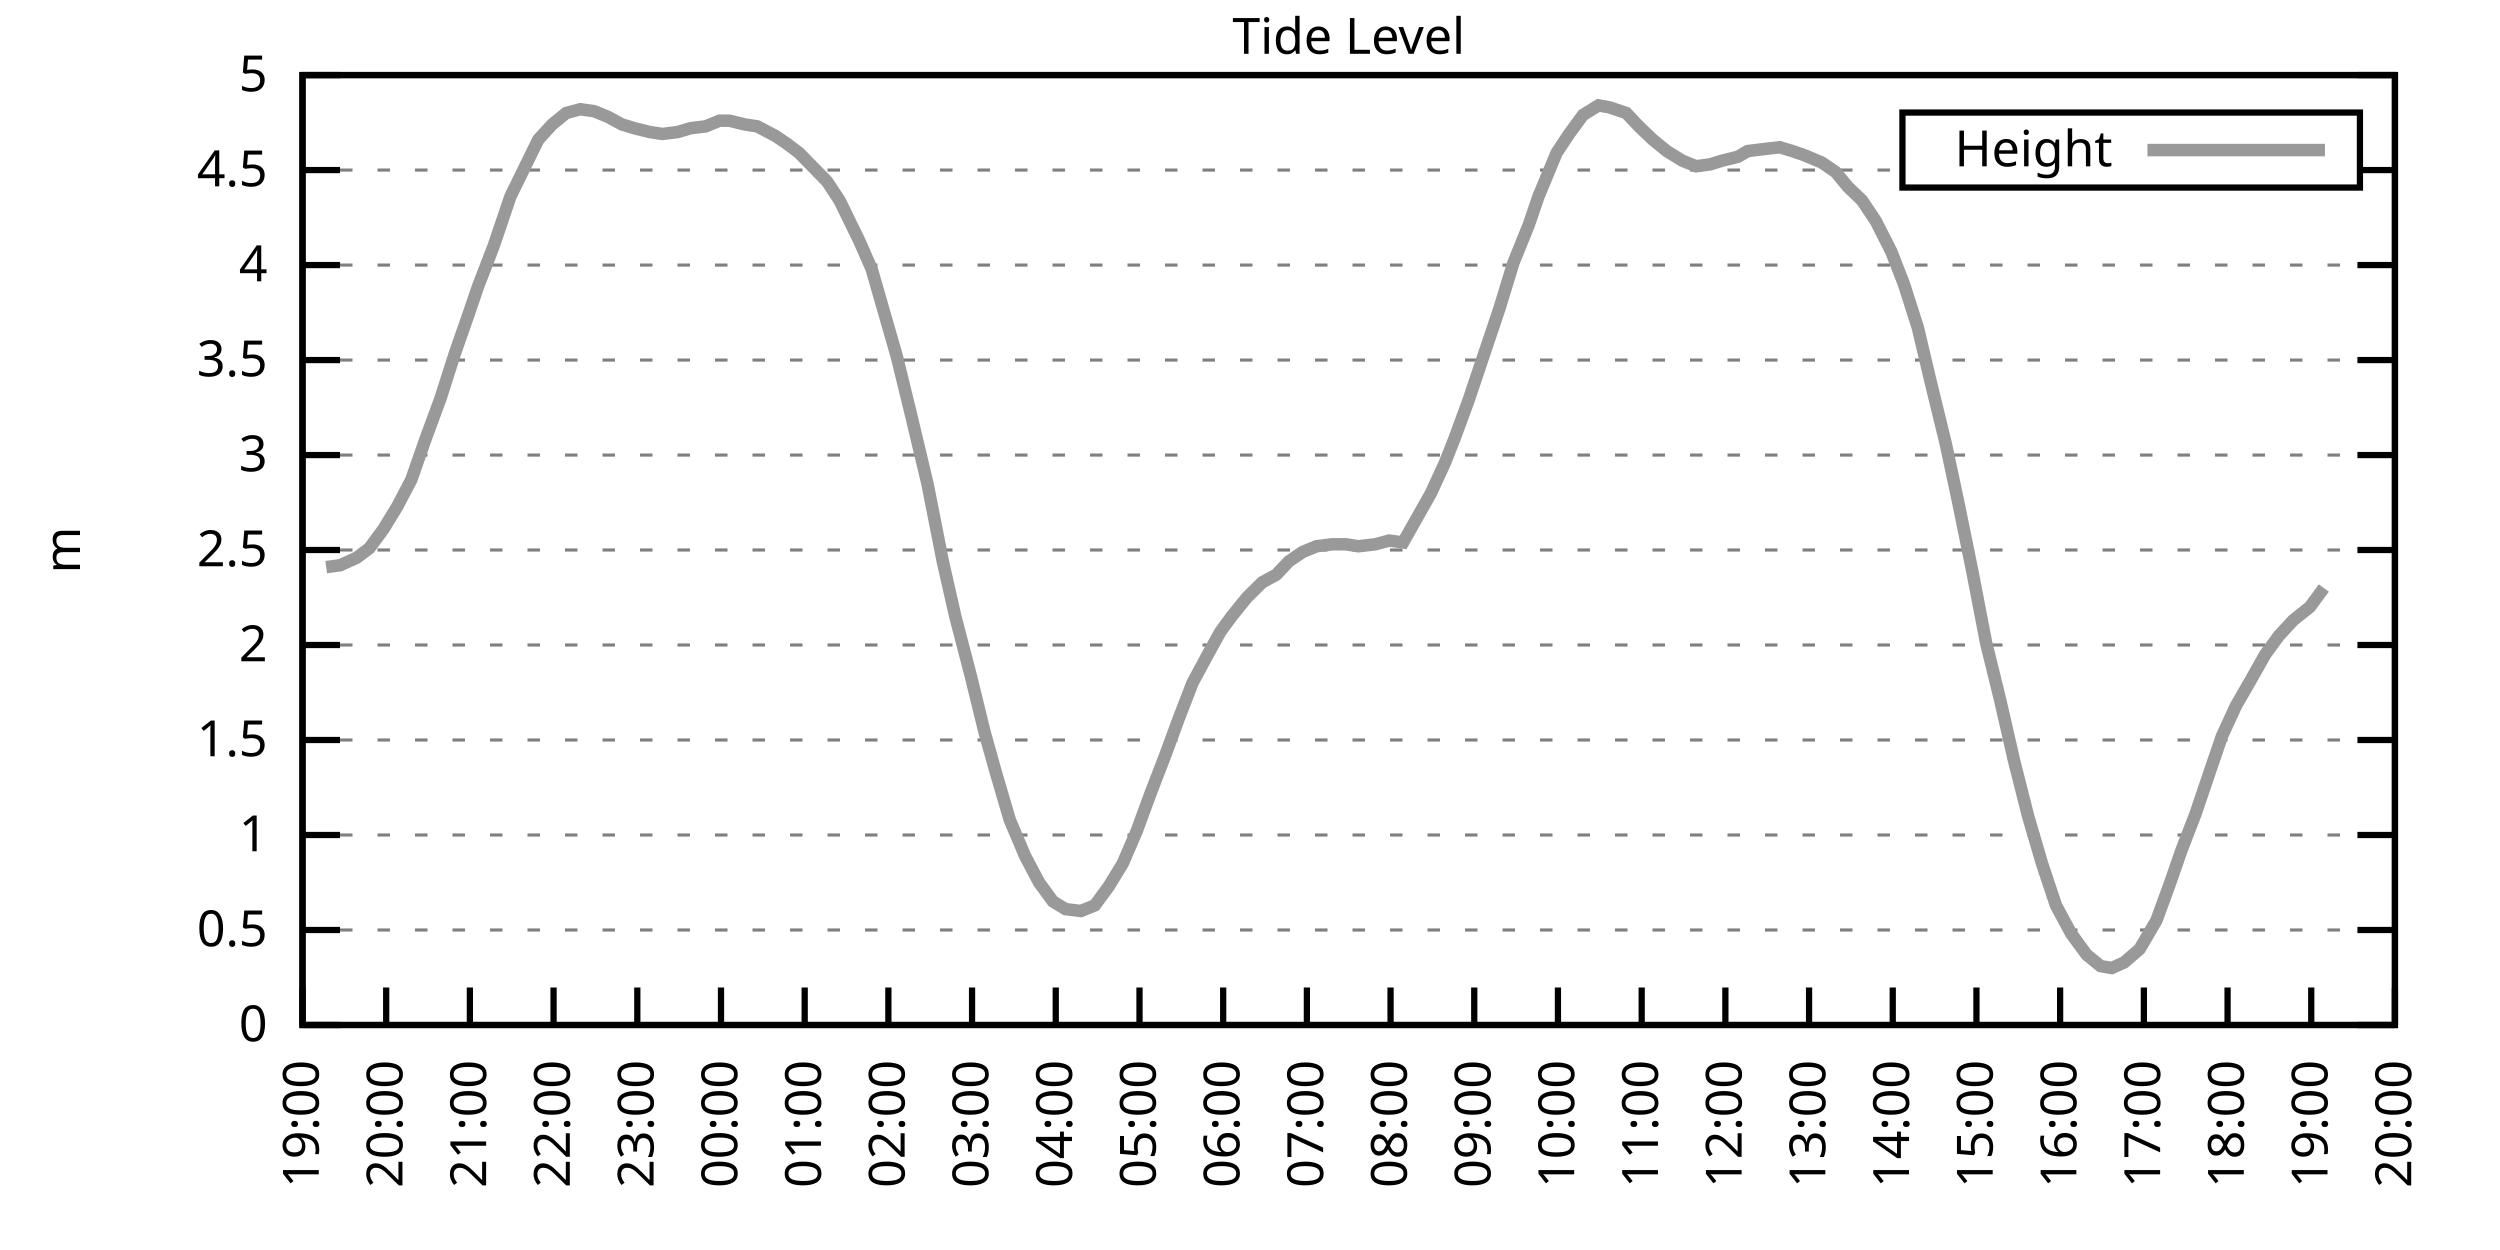
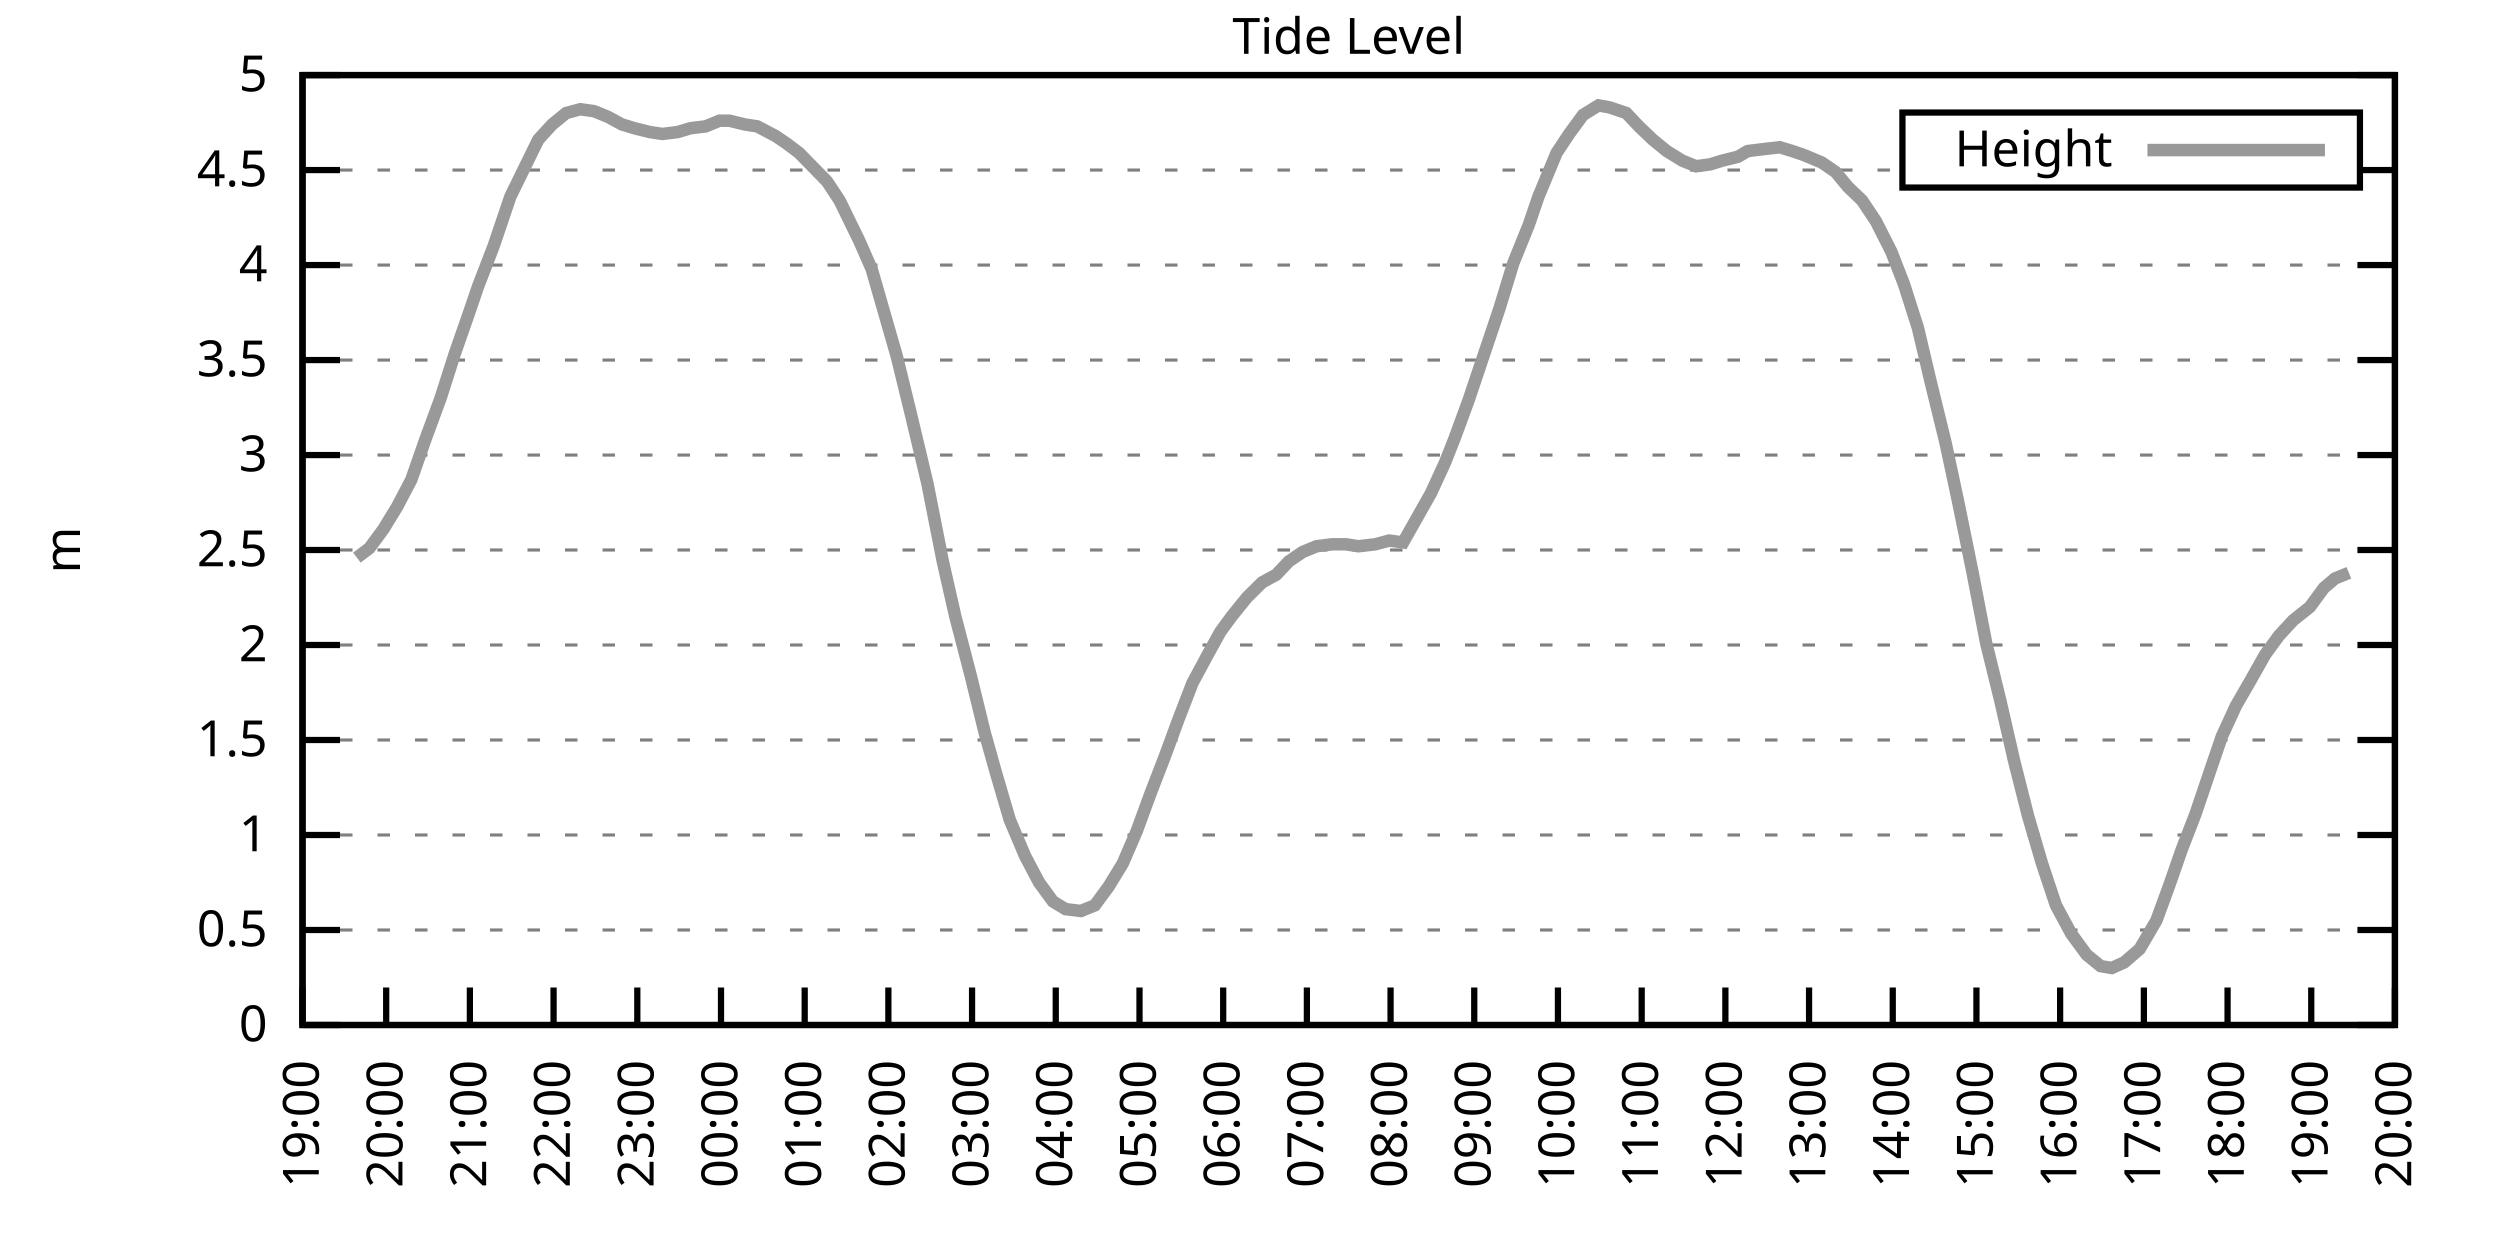
<svg xmlns="http://www.w3.org/2000/svg" xmlns:xlink="http://www.w3.org/1999/xlink" width="400" height="200" viewBox="0 0 400 200">
  <g id="gnuplot_canvas">
    <rect x="0" y="0" width="400" height="200" fill="none" />
    <defs>
      <circle id="gpDot" r="0.5" stroke-width="0.5" stroke="currentColor" />
      <path id="gpPt0" stroke-width="0.333" stroke="currentColor" d="M-1,0 h2 M0,-1 v2" />
      <path id="gpPt1" stroke-width="0.333" stroke="currentColor" d="M-1,-1 L1,1 M1,-1 L-1,1" />
      <path id="gpPt2" stroke-width="0.333" stroke="currentColor" d="M-1,0 L1,0 M0,-1 L0,1 M-1,-1 L1,1 M-1,1 L1,-1" />
      <rect id="gpPt3" stroke-width="0.333" stroke="currentColor" x="-1" y="-1" width="2" height="2" />
      <rect id="gpPt4" stroke-width="0.333" stroke="currentColor" fill="currentColor" x="-1" y="-1" width="2" height="2" />
      <circle id="gpPt5" stroke-width="0.333" stroke="currentColor" cx="0" cy="0" r="1" />
      <use xlink:href="#gpPt5" id="gpPt6" fill="currentColor" stroke="none" />
      <path id="gpPt7" stroke-width="0.333" stroke="currentColor" d="M0,-1.33 L-1.33,0.67 L1.33,0.67 z" />
      <use xlink:href="#gpPt7" id="gpPt8" fill="currentColor" stroke="none" />
      <use xlink:href="#gpPt7" id="gpPt9" stroke="currentColor" transform="rotate(180)" />
      <use xlink:href="#gpPt9" id="gpPt10" fill="currentColor" stroke="none" />
      <use xlink:href="#gpPt3" id="gpPt11" stroke="currentColor" transform="rotate(45)" />
      <use xlink:href="#gpPt11" id="gpPt12" fill="currentColor" stroke="none" />
      <path id="gpPt13" stroke-width="0.333" stroke="currentColor" d="M0,1.330 L1.265,0.411 L0.782,-1.067 L-0.782,-1.076 L-1.265,0.411 z" />
      <use xlink:href="#gpPt13" id="gpPt14" fill="currentColor" stroke="none" />
      <filter id="textbox" filterUnits="objectBoundingBox" x="0" y="0" height="1" width="1">
        <feFlood flood-color="white" flood-opacity="1" result="bgnd" />
        <feComposite in="SourceGraphic" in2="bgnd" operator="atop" />
      </filter>
      <filter id="greybox" filterUnits="objectBoundingBox" x="0" y="0" height="1" width="1">
        <feFlood flood-color="lightgrey" flood-opacity="1" result="grey" />
        <feComposite in="SourceGraphic" in2="grey" operator="atop" />
      </filter>
    </defs>
    <g fill="none" color="white" stroke="currentColor" stroke-width="1.00" stroke-linecap="butt" stroke-linejoin="miter">
</g>
    <g fill="none" color="black" stroke="currentColor" stroke-width="1.00" stroke-linecap="butt" stroke-linejoin="miter">
      <g stroke="none" shape-rendering="crispEdges">
        <polygon fill="rgb(255, 255, 255)" points="48.40,164.00 383.18,164.00 383.18,12.02 48.40,12.02 " />
      </g>
    </g>
    <g fill="none" color="black" stroke="currentColor" stroke-width="1.00" stroke-linecap="butt" stroke-linejoin="miter">
</g>
    <g fill="none" color="black" stroke="black" stroke-width="0.50" stroke-linecap="butt" stroke-linejoin="miter">
</g>
    <g fill="none" color="gray" stroke="currentColor" stroke-width="0.50" stroke-linecap="butt" stroke-linejoin="miter">
      <path stroke="gray" stroke-dasharray="2,4" class="gridline" d="M48.40,164.00 L383.19,164.00  " />
    </g>
    <g fill="none" color="gray" stroke="gray" stroke-width="1.00" stroke-linecap="butt" stroke-linejoin="miter">
</g>
    <g fill="none" color="black" stroke="currentColor" stroke-width="1.00" stroke-linecap="butt" stroke-linejoin="miter">
      <path stroke="black" d="M48.40,164.00 L54.40,164.00 M383.19,164.00 L377.19,164.00  " />
      <g transform="translate(42.80,166.60)" stroke="none" fill="black" font-family="Sans" font-size="8.00" text-anchor="end">
        <text>
          <tspan font-family="Sans"> 0</tspan>
        </text>
      </g>
    </g>
    <g fill="none" color="black" stroke="currentColor" stroke-width="1.00" stroke-linecap="butt" stroke-linejoin="miter">
</g>
    <g fill="none" color="black" stroke="black" stroke-width="0.50" stroke-linecap="butt" stroke-linejoin="miter">
</g>
    <g fill="none" color="gray" stroke="currentColor" stroke-width="0.50" stroke-linecap="butt" stroke-linejoin="miter">
      <path stroke="gray" stroke-dasharray="2,4" class="gridline" d="M48.40,148.80 L383.19,148.80  " />
    </g>
    <g fill="none" color="gray" stroke="gray" stroke-width="1.00" stroke-linecap="butt" stroke-linejoin="miter">
</g>
    <g fill="none" color="black" stroke="currentColor" stroke-width="1.00" stroke-linecap="butt" stroke-linejoin="miter">
      <path stroke="black" d="M48.40,148.80 L54.40,148.80 M383.19,148.80 L377.19,148.80  " />
      <g transform="translate(42.80,151.40)" stroke="none" fill="black" font-family="Sans" font-size="8.00" text-anchor="end">
        <text>
          <tspan font-family="Sans"> 0.5</tspan>
        </text>
      </g>
    </g>
    <g fill="none" color="black" stroke="currentColor" stroke-width="1.00" stroke-linecap="butt" stroke-linejoin="miter">
</g>
    <g fill="none" color="black" stroke="black" stroke-width="0.50" stroke-linecap="butt" stroke-linejoin="miter">
</g>
    <g fill="none" color="gray" stroke="currentColor" stroke-width="0.50" stroke-linecap="butt" stroke-linejoin="miter">
      <path stroke="gray" stroke-dasharray="2,4" class="gridline" d="M48.40,133.60 L383.19,133.60  " />
    </g>
    <g fill="none" color="gray" stroke="gray" stroke-width="1.00" stroke-linecap="butt" stroke-linejoin="miter">
</g>
    <g fill="none" color="black" stroke="currentColor" stroke-width="1.00" stroke-linecap="butt" stroke-linejoin="miter">
      <path stroke="black" d="M48.40,133.60 L54.40,133.60 M383.19,133.60 L377.19,133.60  " />
      <g transform="translate(42.80,136.20)" stroke="none" fill="black" font-family="Sans" font-size="8.00" text-anchor="end">
        <text>
          <tspan font-family="Sans"> 1</tspan>
        </text>
      </g>
    </g>
    <g fill="none" color="black" stroke="currentColor" stroke-width="1.00" stroke-linecap="butt" stroke-linejoin="miter">
</g>
    <g fill="none" color="black" stroke="black" stroke-width="0.50" stroke-linecap="butt" stroke-linejoin="miter">
</g>
    <g fill="none" color="gray" stroke="currentColor" stroke-width="0.50" stroke-linecap="butt" stroke-linejoin="miter">
      <path stroke="gray" stroke-dasharray="2,4" class="gridline" d="M48.40,118.40 L383.19,118.40  " />
    </g>
    <g fill="none" color="gray" stroke="gray" stroke-width="1.00" stroke-linecap="butt" stroke-linejoin="miter">
</g>
    <g fill="none" color="black" stroke="currentColor" stroke-width="1.00" stroke-linecap="butt" stroke-linejoin="miter">
      <path stroke="black" d="M48.40,118.40 L54.40,118.40 M383.19,118.40 L377.19,118.40  " />
      <g transform="translate(42.80,121.00)" stroke="none" fill="black" font-family="Sans" font-size="8.00" text-anchor="end">
        <text>
          <tspan font-family="Sans"> 1.5</tspan>
        </text>
      </g>
    </g>
    <g fill="none" color="black" stroke="currentColor" stroke-width="1.00" stroke-linecap="butt" stroke-linejoin="miter">
</g>
    <g fill="none" color="black" stroke="black" stroke-width="0.50" stroke-linecap="butt" stroke-linejoin="miter">
</g>
    <g fill="none" color="gray" stroke="currentColor" stroke-width="0.50" stroke-linecap="butt" stroke-linejoin="miter">
      <path stroke="gray" stroke-dasharray="2,4" class="gridline" d="M48.40,103.20 L383.19,103.20  " />
    </g>
    <g fill="none" color="gray" stroke="gray" stroke-width="1.00" stroke-linecap="butt" stroke-linejoin="miter">
</g>
    <g fill="none" color="black" stroke="currentColor" stroke-width="1.00" stroke-linecap="butt" stroke-linejoin="miter">
      <path stroke="black" d="M48.40,103.20 L54.40,103.20 M383.19,103.20 L377.19,103.20  " />
      <g transform="translate(42.80,105.80)" stroke="none" fill="black" font-family="Sans" font-size="8.00" text-anchor="end">
        <text>
          <tspan font-family="Sans"> 2</tspan>
        </text>
      </g>
    </g>
    <g fill="none" color="black" stroke="currentColor" stroke-width="1.00" stroke-linecap="butt" stroke-linejoin="miter">
</g>
    <g fill="none" color="black" stroke="black" stroke-width="0.50" stroke-linecap="butt" stroke-linejoin="miter">
</g>
    <g fill="none" color="gray" stroke="currentColor" stroke-width="0.50" stroke-linecap="butt" stroke-linejoin="miter">
      <path stroke="gray" stroke-dasharray="2,4" class="gridline" d="M48.40,88.00 L383.19,88.00  " />
    </g>
    <g fill="none" color="gray" stroke="gray" stroke-width="1.00" stroke-linecap="butt" stroke-linejoin="miter">
</g>
    <g fill="none" color="black" stroke="currentColor" stroke-width="1.00" stroke-linecap="butt" stroke-linejoin="miter">
      <path stroke="black" d="M48.40,88.00 L54.40,88.00 M383.19,88.00 L377.19,88.00  " />
      <g transform="translate(42.80,90.60)" stroke="none" fill="black" font-family="Sans" font-size="8.00" text-anchor="end">
        <text>
          <tspan font-family="Sans"> 2.5</tspan>
        </text>
      </g>
    </g>
    <g fill="none" color="black" stroke="currentColor" stroke-width="1.00" stroke-linecap="butt" stroke-linejoin="miter">
</g>
    <g fill="none" color="black" stroke="black" stroke-width="0.50" stroke-linecap="butt" stroke-linejoin="miter">
</g>
    <g fill="none" color="gray" stroke="currentColor" stroke-width="0.50" stroke-linecap="butt" stroke-linejoin="miter">
      <path stroke="gray" stroke-dasharray="2,4" class="gridline" d="M48.40,72.81 L383.19,72.81  " />
    </g>
    <g fill="none" color="gray" stroke="gray" stroke-width="1.00" stroke-linecap="butt" stroke-linejoin="miter">
</g>
    <g fill="none" color="black" stroke="currentColor" stroke-width="1.00" stroke-linecap="butt" stroke-linejoin="miter">
      <path stroke="black" d="M48.40,72.81 L54.40,72.81 M383.19,72.81 L377.19,72.81  " />
      <g transform="translate(42.80,75.41)" stroke="none" fill="black" font-family="Sans" font-size="8.00" text-anchor="end">
        <text>
          <tspan font-family="Sans"> 3</tspan>
        </text>
      </g>
    </g>
    <g fill="none" color="black" stroke="currentColor" stroke-width="1.00" stroke-linecap="butt" stroke-linejoin="miter">
</g>
    <g fill="none" color="black" stroke="black" stroke-width="0.50" stroke-linecap="butt" stroke-linejoin="miter">
</g>
    <g fill="none" color="gray" stroke="currentColor" stroke-width="0.50" stroke-linecap="butt" stroke-linejoin="miter">
      <path stroke="gray" stroke-dasharray="2,4" class="gridline" d="M48.40,57.61 L383.19,57.61  " />
    </g>
    <g fill="none" color="gray" stroke="gray" stroke-width="1.00" stroke-linecap="butt" stroke-linejoin="miter">
</g>
    <g fill="none" color="black" stroke="currentColor" stroke-width="1.00" stroke-linecap="butt" stroke-linejoin="miter">
      <path stroke="black" d="M48.40,57.61 L54.40,57.61 M383.19,57.61 L377.19,57.61  " />
      <g transform="translate(42.80,60.21)" stroke="none" fill="black" font-family="Sans" font-size="8.00" text-anchor="end">
        <text>
          <tspan font-family="Sans"> 3.5</tspan>
        </text>
      </g>
    </g>
    <g fill="none" color="black" stroke="currentColor" stroke-width="1.00" stroke-linecap="butt" stroke-linejoin="miter">
</g>
    <g fill="none" color="black" stroke="black" stroke-width="0.50" stroke-linecap="butt" stroke-linejoin="miter">
</g>
    <g fill="none" color="gray" stroke="currentColor" stroke-width="0.50" stroke-linecap="butt" stroke-linejoin="miter">
      <path stroke="gray" stroke-dasharray="2,4" class="gridline" d="M48.40,42.41 L383.19,42.41  " />
    </g>
    <g fill="none" color="gray" stroke="gray" stroke-width="1.00" stroke-linecap="butt" stroke-linejoin="miter">
</g>
    <g fill="none" color="black" stroke="currentColor" stroke-width="1.00" stroke-linecap="butt" stroke-linejoin="miter">
      <path stroke="black" d="M48.40,42.41 L54.40,42.41 M383.19,42.41 L377.19,42.41  " />
      <g transform="translate(42.80,45.01)" stroke="none" fill="black" font-family="Sans" font-size="8.00" text-anchor="end">
        <text>
          <tspan font-family="Sans"> 4</tspan>
        </text>
      </g>
    </g>
    <g fill="none" color="black" stroke="currentColor" stroke-width="1.00" stroke-linecap="butt" stroke-linejoin="miter">
</g>
    <g fill="none" color="black" stroke="black" stroke-width="0.50" stroke-linecap="butt" stroke-linejoin="miter">
</g>
    <g fill="none" color="gray" stroke="currentColor" stroke-width="0.50" stroke-linecap="butt" stroke-linejoin="miter">
      <path stroke="gray" stroke-dasharray="2,4" class="gridline" d="M48.40,27.21 L304.39,27.21 M377.59,27.21 L383.19,27.21  " />
    </g>
    <g fill="none" color="gray" stroke="gray" stroke-width="1.00" stroke-linecap="butt" stroke-linejoin="miter">
</g>
    <g fill="none" color="black" stroke="currentColor" stroke-width="1.00" stroke-linecap="butt" stroke-linejoin="miter">
      <path stroke="black" d="M48.40,27.21 L54.40,27.21 M383.19,27.21 L377.19,27.21  " />
      <g transform="translate(42.80,29.81)" stroke="none" fill="black" font-family="Sans" font-size="8.00" text-anchor="end">
        <text>
          <tspan font-family="Sans"> 4.5</tspan>
        </text>
      </g>
    </g>
    <g fill="none" color="black" stroke="currentColor" stroke-width="1.00" stroke-linecap="butt" stroke-linejoin="miter">
</g>
    <g fill="none" color="black" stroke="black" stroke-width="0.50" stroke-linecap="butt" stroke-linejoin="miter">
</g>
    <g fill="none" color="gray" stroke="currentColor" stroke-width="0.50" stroke-linecap="butt" stroke-linejoin="miter">
      <path stroke="gray" stroke-dasharray="2,4" class="gridline" d="M48.40,12.01 L383.19,12.01  " />
    </g>
    <g fill="none" color="gray" stroke="gray" stroke-width="1.00" stroke-linecap="butt" stroke-linejoin="miter">
</g>
    <g fill="none" color="black" stroke="currentColor" stroke-width="1.00" stroke-linecap="butt" stroke-linejoin="miter">
      <path stroke="black" d="M48.40,12.01 L54.40,12.01 M383.19,12.01 L377.19,12.01  " />
      <g transform="translate(42.80,14.61)" stroke="none" fill="black" font-family="Sans" font-size="8.00" text-anchor="end">
        <text>
          <tspan font-family="Sans"> 5</tspan>
        </text>
      </g>
    </g>
    <g fill="none" color="black" stroke="currentColor" stroke-width="1.00" stroke-linecap="butt" stroke-linejoin="miter">
      <path stroke="black" d="M48.40,164.00 L48.40,158.00  " />
      <g transform="translate(51.00,169.60) rotate(270.00)" stroke="none" fill="black" font-family="Sans" font-size="8.00" text-anchor="end">
        <text>
          <tspan font-family="Sans">19:00</tspan>
        </text>
      </g>
    </g>
    <g fill="none" color="black" stroke="currentColor" stroke-width="1.00" stroke-linecap="butt" stroke-linejoin="miter">
      <path stroke="black" d="M61.79,164.00 L61.79,158.00  " />
      <g transform="translate(64.39,169.60) rotate(270.00)" stroke="none" fill="black" font-family="Sans" font-size="8.00" text-anchor="end">
        <text>
          <tspan font-family="Sans">20:00</tspan>
        </text>
      </g>
    </g>
    <g fill="none" color="black" stroke="currentColor" stroke-width="1.00" stroke-linecap="butt" stroke-linejoin="miter">
      <path stroke="black" d="M75.18,164.00 L75.18,158.00  " />
      <g transform="translate(77.78,169.60) rotate(270.00)" stroke="none" fill="black" font-family="Sans" font-size="8.00" text-anchor="end">
        <text>
          <tspan font-family="Sans">21:00</tspan>
        </text>
      </g>
    </g>
    <g fill="none" color="black" stroke="currentColor" stroke-width="1.00" stroke-linecap="butt" stroke-linejoin="miter">
      <path stroke="black" d="M88.57,164.00 L88.57,158.00  " />
      <g transform="translate(91.17,169.60) rotate(270.00)" stroke="none" fill="black" font-family="Sans" font-size="8.00" text-anchor="end">
        <text>
          <tspan font-family="Sans">22:00</tspan>
        </text>
      </g>
    </g>
    <g fill="none" color="black" stroke="currentColor" stroke-width="1.00" stroke-linecap="butt" stroke-linejoin="miter">
      <path stroke="black" d="M101.97,164.00 L101.97,158.00  " />
      <g transform="translate(104.57,169.60) rotate(270.00)" stroke="none" fill="black" font-family="Sans" font-size="8.00" text-anchor="end">
        <text>
          <tspan font-family="Sans">23:00</tspan>
        </text>
      </g>
    </g>
    <g fill="none" color="black" stroke="currentColor" stroke-width="1.00" stroke-linecap="butt" stroke-linejoin="miter">
      <path stroke="black" d="M115.36,164.00 L115.36,158.00  " />
      <g transform="translate(117.96,169.60) rotate(270.00)" stroke="none" fill="black" font-family="Sans" font-size="8.00" text-anchor="end">
        <text>
          <tspan font-family="Sans">00:00</tspan>
        </text>
      </g>
    </g>
    <g fill="none" color="black" stroke="currentColor" stroke-width="1.00" stroke-linecap="butt" stroke-linejoin="miter">
      <path stroke="black" d="M128.75,164.00 L128.75,158.00  " />
      <g transform="translate(131.35,169.60) rotate(270.00)" stroke="none" fill="black" font-family="Sans" font-size="8.00" text-anchor="end">
        <text>
          <tspan font-family="Sans">01:00</tspan>
        </text>
      </g>
    </g>
    <g fill="none" color="black" stroke="currentColor" stroke-width="1.00" stroke-linecap="butt" stroke-linejoin="miter">
      <path stroke="black" d="M142.14,164.00 L142.14,158.00  " />
      <g transform="translate(144.74,169.60) rotate(270.00)" stroke="none" fill="black" font-family="Sans" font-size="8.00" text-anchor="end">
        <text>
          <tspan font-family="Sans">02:00</tspan>
        </text>
      </g>
    </g>
    <g fill="none" color="black" stroke="currentColor" stroke-width="1.00" stroke-linecap="butt" stroke-linejoin="miter">
      <path stroke="black" d="M155.53,164.00 L155.53,158.00  " />
      <g transform="translate(158.13,169.60) rotate(270.00)" stroke="none" fill="black" font-family="Sans" font-size="8.00" text-anchor="end">
        <text>
          <tspan font-family="Sans">03:00</tspan>
        </text>
      </g>
    </g>
    <g fill="none" color="black" stroke="currentColor" stroke-width="1.00" stroke-linecap="butt" stroke-linejoin="miter">
      <path stroke="black" d="M168.92,164.00 L168.92,158.00  " />
      <g transform="translate(171.52,169.60) rotate(270.00)" stroke="none" fill="black" font-family="Sans" font-size="8.00" text-anchor="end">
        <text>
          <tspan font-family="Sans">04:00</tspan>
        </text>
      </g>
    </g>
    <g fill="none" color="black" stroke="currentColor" stroke-width="1.00" stroke-linecap="butt" stroke-linejoin="miter">
      <path stroke="black" d="M182.32,164.00 L182.32,158.00  " />
      <g transform="translate(184.92,169.60) rotate(270.00)" stroke="none" fill="black" font-family="Sans" font-size="8.00" text-anchor="end">
        <text>
          <tspan font-family="Sans">05:00</tspan>
        </text>
      </g>
    </g>
    <g fill="none" color="black" stroke="currentColor" stroke-width="1.00" stroke-linecap="butt" stroke-linejoin="miter">
      <path stroke="black" d="M195.71,164.00 L195.71,158.00  " />
      <g transform="translate(198.31,169.60) rotate(270.00)" stroke="none" fill="black" font-family="Sans" font-size="8.00" text-anchor="end">
        <text>
          <tspan font-family="Sans">06:00</tspan>
        </text>
      </g>
    </g>
    <g fill="none" color="black" stroke="currentColor" stroke-width="1.00" stroke-linecap="butt" stroke-linejoin="miter">
      <path stroke="black" d="M209.10,164.00 L209.10,158.00  " />
      <g transform="translate(211.70,169.60) rotate(270.00)" stroke="none" fill="black" font-family="Sans" font-size="8.00" text-anchor="end">
        <text>
          <tspan font-family="Sans">07:00</tspan>
        </text>
      </g>
    </g>
    <g fill="none" color="black" stroke="currentColor" stroke-width="1.00" stroke-linecap="butt" stroke-linejoin="miter">
      <path stroke="black" d="M222.49,164.00 L222.49,158.00  " />
      <g transform="translate(225.09,169.60) rotate(270.00)" stroke="none" fill="black" font-family="Sans" font-size="8.00" text-anchor="end">
        <text>
          <tspan font-family="Sans">08:00</tspan>
        </text>
      </g>
    </g>
    <g fill="none" color="black" stroke="currentColor" stroke-width="1.00" stroke-linecap="butt" stroke-linejoin="miter">
      <path stroke="black" d="M235.88,164.00 L235.88,158.00  " />
      <g transform="translate(238.48,169.60) rotate(270.00)" stroke="none" fill="black" font-family="Sans" font-size="8.00" text-anchor="end">
        <text>
          <tspan font-family="Sans">09:00</tspan>
        </text>
      </g>
    </g>
    <g fill="none" color="black" stroke="currentColor" stroke-width="1.00" stroke-linecap="butt" stroke-linejoin="miter">
      <path stroke="black" d="M249.27,164.00 L249.27,158.00  " />
      <g transform="translate(251.87,169.60) rotate(270.00)" stroke="none" fill="black" font-family="Sans" font-size="8.00" text-anchor="end">
        <text>
          <tspan font-family="Sans">10:00</tspan>
        </text>
      </g>
    </g>
    <g fill="none" color="black" stroke="currentColor" stroke-width="1.00" stroke-linecap="butt" stroke-linejoin="miter">
      <path stroke="black" d="M262.67,164.00 L262.67,158.00  " />
      <g transform="translate(265.27,169.60) rotate(270.00)" stroke="none" fill="black" font-family="Sans" font-size="8.00" text-anchor="end">
        <text>
          <tspan font-family="Sans">11:00</tspan>
        </text>
      </g>
    </g>
    <g fill="none" color="black" stroke="currentColor" stroke-width="1.00" stroke-linecap="butt" stroke-linejoin="miter">
      <path stroke="black" d="M276.06,164.00 L276.06,158.00  " />
      <g transform="translate(278.66,169.60) rotate(270.00)" stroke="none" fill="black" font-family="Sans" font-size="8.00" text-anchor="end">
        <text>
          <tspan font-family="Sans">12:00</tspan>
        </text>
      </g>
    </g>
    <g fill="none" color="black" stroke="currentColor" stroke-width="1.00" stroke-linecap="butt" stroke-linejoin="miter">
      <path stroke="black" d="M289.45,164.00 L289.45,158.00  " />
      <g transform="translate(292.05,169.60) rotate(270.00)" stroke="none" fill="black" font-family="Sans" font-size="8.00" text-anchor="end">
        <text>
          <tspan font-family="Sans">13:00</tspan>
        </text>
      </g>
    </g>
    <g fill="none" color="black" stroke="currentColor" stroke-width="1.00" stroke-linecap="butt" stroke-linejoin="miter">
      <path stroke="black" d="M302.84,164.00 L302.84,158.00  " />
      <g transform="translate(305.44,169.60) rotate(270.00)" stroke="none" fill="black" font-family="Sans" font-size="8.00" text-anchor="end">
        <text>
          <tspan font-family="Sans">14:00</tspan>
        </text>
      </g>
    </g>
    <g fill="none" color="black" stroke="currentColor" stroke-width="1.00" stroke-linecap="butt" stroke-linejoin="miter">
      <path stroke="black" d="M316.23,164.00 L316.23,158.00  " />
      <g transform="translate(318.83,169.60) rotate(270.00)" stroke="none" fill="black" font-family="Sans" font-size="8.00" text-anchor="end">
        <text>
          <tspan font-family="Sans">15:00</tspan>
        </text>
      </g>
    </g>
    <g fill="none" color="black" stroke="currentColor" stroke-width="1.00" stroke-linecap="butt" stroke-linejoin="miter">
      <path stroke="black" d="M329.62,164.00 L329.62,158.00  " />
      <g transform="translate(332.22,169.60) rotate(270.00)" stroke="none" fill="black" font-family="Sans" font-size="8.00" text-anchor="end">
        <text>
          <tspan font-family="Sans">16:00</tspan>
        </text>
      </g>
    </g>
    <g fill="none" color="black" stroke="currentColor" stroke-width="1.00" stroke-linecap="butt" stroke-linejoin="miter">
      <path stroke="black" d="M343.02,164.00 L343.02,158.00  " />
      <g transform="translate(345.62,169.60) rotate(270.00)" stroke="none" fill="black" font-family="Sans" font-size="8.00" text-anchor="end">
        <text>
          <tspan font-family="Sans">17:00</tspan>
        </text>
      </g>
    </g>
    <g fill="none" color="black" stroke="currentColor" stroke-width="1.00" stroke-linecap="butt" stroke-linejoin="miter">
      <path stroke="black" d="M356.41,164.00 L356.41,158.00  " />
      <g transform="translate(359.01,169.60) rotate(270.00)" stroke="none" fill="black" font-family="Sans" font-size="8.00" text-anchor="end">
        <text>
          <tspan font-family="Sans">18:00</tspan>
        </text>
      </g>
    </g>
    <g fill="none" color="black" stroke="currentColor" stroke-width="1.00" stroke-linecap="butt" stroke-linejoin="miter">
      <path stroke="black" d="M369.80,164.00 L369.80,158.00  " />
      <g transform="translate(372.40,169.60) rotate(270.00)" stroke="none" fill="black" font-family="Sans" font-size="8.00" text-anchor="end">
        <text>
          <tspan font-family="Sans">19:00</tspan>
        </text>
      </g>
    </g>
    <g fill="none" color="black" stroke="currentColor" stroke-width="1.00" stroke-linecap="butt" stroke-linejoin="miter">
      <path stroke="black" d="M383.19,164.00 L383.19,158.00  " />
      <g transform="translate(385.79,169.60) rotate(270.00)" stroke="none" fill="black" font-family="Sans" font-size="8.00" text-anchor="end">
        <text>
          <tspan font-family="Sans">20:00</tspan>
        </text>
      </g>
    </g>
    <g fill="none" color="black" stroke="currentColor" stroke-width="1.00" stroke-linecap="butt" stroke-linejoin="miter">
</g>
    <g fill="none" color="black" stroke="currentColor" stroke-width="1.00" stroke-linecap="butt" stroke-linejoin="miter">
      <path stroke="black" d="M48.40,12.01 L48.40,164.00 L383.19,164.00 L383.19,12.01 L48.40,12.01 Z  " />
    </g>
    <g fill="none" color="black" stroke="currentColor" stroke-width="1.00" stroke-linecap="butt" stroke-linejoin="miter">
</g>
    <g fill="none" color="black" stroke="currentColor" stroke-width="1.00" stroke-linecap="butt" stroke-linejoin="miter">
      <path stroke="black" d="M304.39,30.01 L304.39,18.01 L377.59,18.01 L377.59,30.01 L304.39,30.01 Z  " />
    </g>
    <g id="Tide_level_plot_1">
      <g fill="none" color="white" stroke="black" stroke-width="2.00" stroke-linecap="butt" stroke-linejoin="miter">
</g>
      <g fill="none" color="black" stroke="currentColor" stroke-width="2.00" stroke-linecap="butt" stroke-linejoin="miter">
        <g transform="translate(337.99,26.61)" stroke="none" fill="black" font-family="Sans" font-size="8.00" text-anchor="end">
          <text>
            <tspan font-family="Sans">Height</tspan>
          </text>
        </g>
      </g>
      <g fill="none" color="black" stroke="currentColor" stroke-width="2.00" stroke-linecap="butt" stroke-linejoin="miter">
-         <path stroke="rgb(153, 153, 153)" d="M343.59,24.01 L371.99,24.01 M52.19,90.74 L54.43,90.44 L57.10,89.22 L59.11,87.70 L61.35,84.66 L63.58,81.01   L65.81,76.76 L68.04,70.37 L70.50,63.69 L72.73,56.70 L74.96,50.31 L76.52,45.75 L78.98,39.37 L81.66,31.46   L83.44,27.82 L86.12,22.35 L88.35,19.91 L90.58,18.09 L92.82,17.48 L95.05,17.79 L97.28,18.70 L99.51,19.91   L101.52,20.52 L103.98,21.13 L105.98,21.43 L108.44,21.13 L110.45,20.52 L112.90,20.22 L115.13,19.31 L116.70,19.31   L119.15,19.91 L121.16,20.22 L124.06,21.74 L125.85,22.95 L127.86,24.47 L130.54,27.21 L132.32,29.03 L134.33,32.07   L137.45,38.46 L139.46,43.02 L141.47,50.01 L143.48,57.00 L145.71,66.12 L148.39,77.37 L150.85,89.83 L152.85,98.64   L155.31,108.07 L157.54,117.19 L159.33,123.57 L161.56,131.17 L164.01,136.95 L166.25,141.20 L168.48,144.24 L170.49,145.46   L172.94,145.76 L175.17,144.85 L177.41,141.81 L179.64,138.16 L181.87,132.99 L184.10,126.91 L186.33,121.14 L188.57,115.06   L190.80,109.28 L193.25,104.72 L195.26,101.08 L197.05,98.64 L199.50,95.60 L201.96,93.17 L204.19,91.96 L206.20,89.83   L208.43,88.31 L210.66,87.40 L213.12,87.09 L215.35,87.09 L217.36,87.40 L220.04,87.09 L222.27,86.49 L224.50,86.79   L226.73,82.84 L228.96,78.89 L231.20,74.02 L232.76,70.07 L234.99,63.99 L237.44,56.70 L239.90,49.40 L242.13,42.10   L244.59,36.02 L246.15,31.46 L249.05,24.47 L251.06,21.43 L253.29,18.39 L255.75,16.87 L257.53,17.18 L260.21,18.09   L262.22,20.22 L264.45,22.35 L266.68,24.17 L269.14,25.69 L271.37,26.60 L273.60,26.30 L275.61,25.69 L278.07,25.08   L279.63,24.17 L282.08,23.87 L284.76,23.56 L286.77,24.17 L288.56,24.78 L291.46,25.99 L293.69,27.51 L295.70,29.94   L297.93,32.07 L300.16,35.42 L302.62,40.28 L304.63,45.45 L306.86,52.44 L308.87,60.95 L311.32,70.98 L313.33,80.41   L315.56,91.35 L317.79,102.90 L320.03,112.02 L322.26,121.75 L324.49,130.56 L326.72,138.16 L328.95,144.85 L331.41,149.41   L333.86,152.75 L336.10,154.58 L337.88,154.88 L339.89,153.97 L342.35,151.84 L345.02,147.28 L347.03,141.81 L349.04,136.03   L351.27,130.26 L353.95,122.35 L355.51,117.80 L357.75,112.93 L360.20,108.68 L362.43,104.72 L364.66,101.68 L366.90,99.25   L369.58,97.12 L371.81,94.08  " />
+         <path stroke="rgb(153, 153, 153)" d="M343.59,24.01 L371.99,24.01 M57.10,89.22 L59.11,87.70 L61.35,84.66 L63.58,81.01 L65.81,76.76 L68.04,70.37   L70.50,63.69 L72.73,56.70 L74.96,50.31 L76.52,45.75 L78.98,39.37 L81.66,31.46 L83.44,27.82 L86.12,22.35   L88.35,19.91 L90.58,18.09 L92.82,17.48 L95.05,17.79 L97.28,18.70 L99.51,19.91 L101.52,20.52 L103.98,21.13   L105.98,21.43 L108.44,21.13 L110.45,20.52 L112.90,20.22 L115.13,19.31 L116.70,19.31 L119.15,19.91 L121.16,20.22   L124.06,21.74 L125.85,22.95 L127.86,24.47 L130.54,27.21 L132.32,29.03 L134.33,32.07 L137.45,38.46 L139.46,43.02   L141.47,50.01 L143.48,57.00 L145.71,66.12 L148.39,77.37 L150.85,89.83 L152.85,98.64 L155.31,108.07 L157.54,117.19   L159.33,123.57 L161.56,131.17 L164.01,136.95 L166.25,141.20 L168.48,144.24 L170.49,145.46 L172.94,145.76 L175.17,144.85   L177.41,141.81 L179.64,138.16 L181.87,132.99 L184.10,126.91 L186.33,121.14 L188.57,115.06 L190.80,109.28 L193.25,104.72   L195.26,101.08 L197.05,98.64 L199.50,95.60 L201.96,93.17 L204.19,91.96 L206.20,89.83 L208.43,88.31 L210.66,87.40   L213.12,87.09 L215.35,87.09 L217.36,87.40 L220.04,87.09 L222.27,86.49 L224.50,86.79 L226.73,82.84 L228.96,78.89   L231.20,74.02 L232.76,70.07 L234.99,63.99 L237.44,56.70 L239.90,49.40 L242.13,42.10 L244.59,36.02 L246.15,31.46   L249.05,24.47 L251.06,21.43 L253.29,18.39 L255.75,16.87 L257.53,17.18 L260.21,18.09 L262.22,20.22 L264.45,22.35   L266.68,24.17 L269.14,25.69 L271.37,26.60 L273.60,26.30 L275.61,25.69 L278.07,25.08 L279.63,24.17 L282.08,23.87   L284.76,23.56 L286.77,24.17 L288.56,24.78 L291.46,25.99 L293.69,27.51 L295.70,29.94 L297.93,32.07 L300.16,35.42   L302.62,40.28 L304.63,45.45 L306.86,52.44 L308.87,60.95 L311.32,70.98 L313.33,80.41 L315.56,91.35 L317.79,102.90   L320.03,112.02 L322.26,121.75 L324.49,130.56 L326.72,138.16 L328.95,144.85 L331.41,149.41 L333.86,152.75 L336.10,154.58   L337.88,154.88 L339.89,153.97 L342.35,151.84 L345.02,147.28 L347.03,141.81 L349.04,136.03 L351.27,130.26 L353.95,122.35   L355.51,117.80 L357.75,112.93 L360.20,108.68 L362.43,104.72 L364.66,101.68 L366.90,99.25 L369.58,97.12 L371.81,94.08   L373.59,92.56 L375.82,91.65  " />
      </g>
    </g>
    <g fill="none" color="black" stroke="currentColor" stroke-width="2.00" stroke-linecap="butt" stroke-linejoin="miter">
</g>
    <g fill="none" color="black" stroke="black" stroke-width="1.00" stroke-linecap="butt" stroke-linejoin="miter">
</g>
    <g fill="none" color="black" stroke="currentColor" stroke-width="1.00" stroke-linecap="butt" stroke-linejoin="miter">
      <path stroke="black" d="M48.40,12.01 L48.40,164.00 L383.19,164.00 L383.19,12.01 L48.40,12.01 Z  " />
      <g transform="translate(12.80,88.01) rotate(270.00)" stroke="none" fill="black" font-family="Sans" font-size="8.00" text-anchor="middle">
        <text>
          <tspan font-family="Sans">m</tspan>
        </text>
      </g>
    </g>
    <g fill="none" color="black" stroke="currentColor" stroke-width="1.00" stroke-linecap="butt" stroke-linejoin="miter">
</g>
    <g fill="none" color="black" stroke="currentColor" stroke-width="1.00" stroke-linecap="butt" stroke-linejoin="miter">
      <g transform="translate(215.79,8.61)" stroke="none" fill="black" font-family="Sans" font-size="8.00" text-anchor="middle">
        <text>
          <tspan font-family="Sans">Tide Level</tspan>
        </text>
      </g>
    </g>
    <g fill="none" color="black" stroke="currentColor" stroke-width="1.00" stroke-linecap="butt" stroke-linejoin="miter">
</g>
  </g>
</svg>
